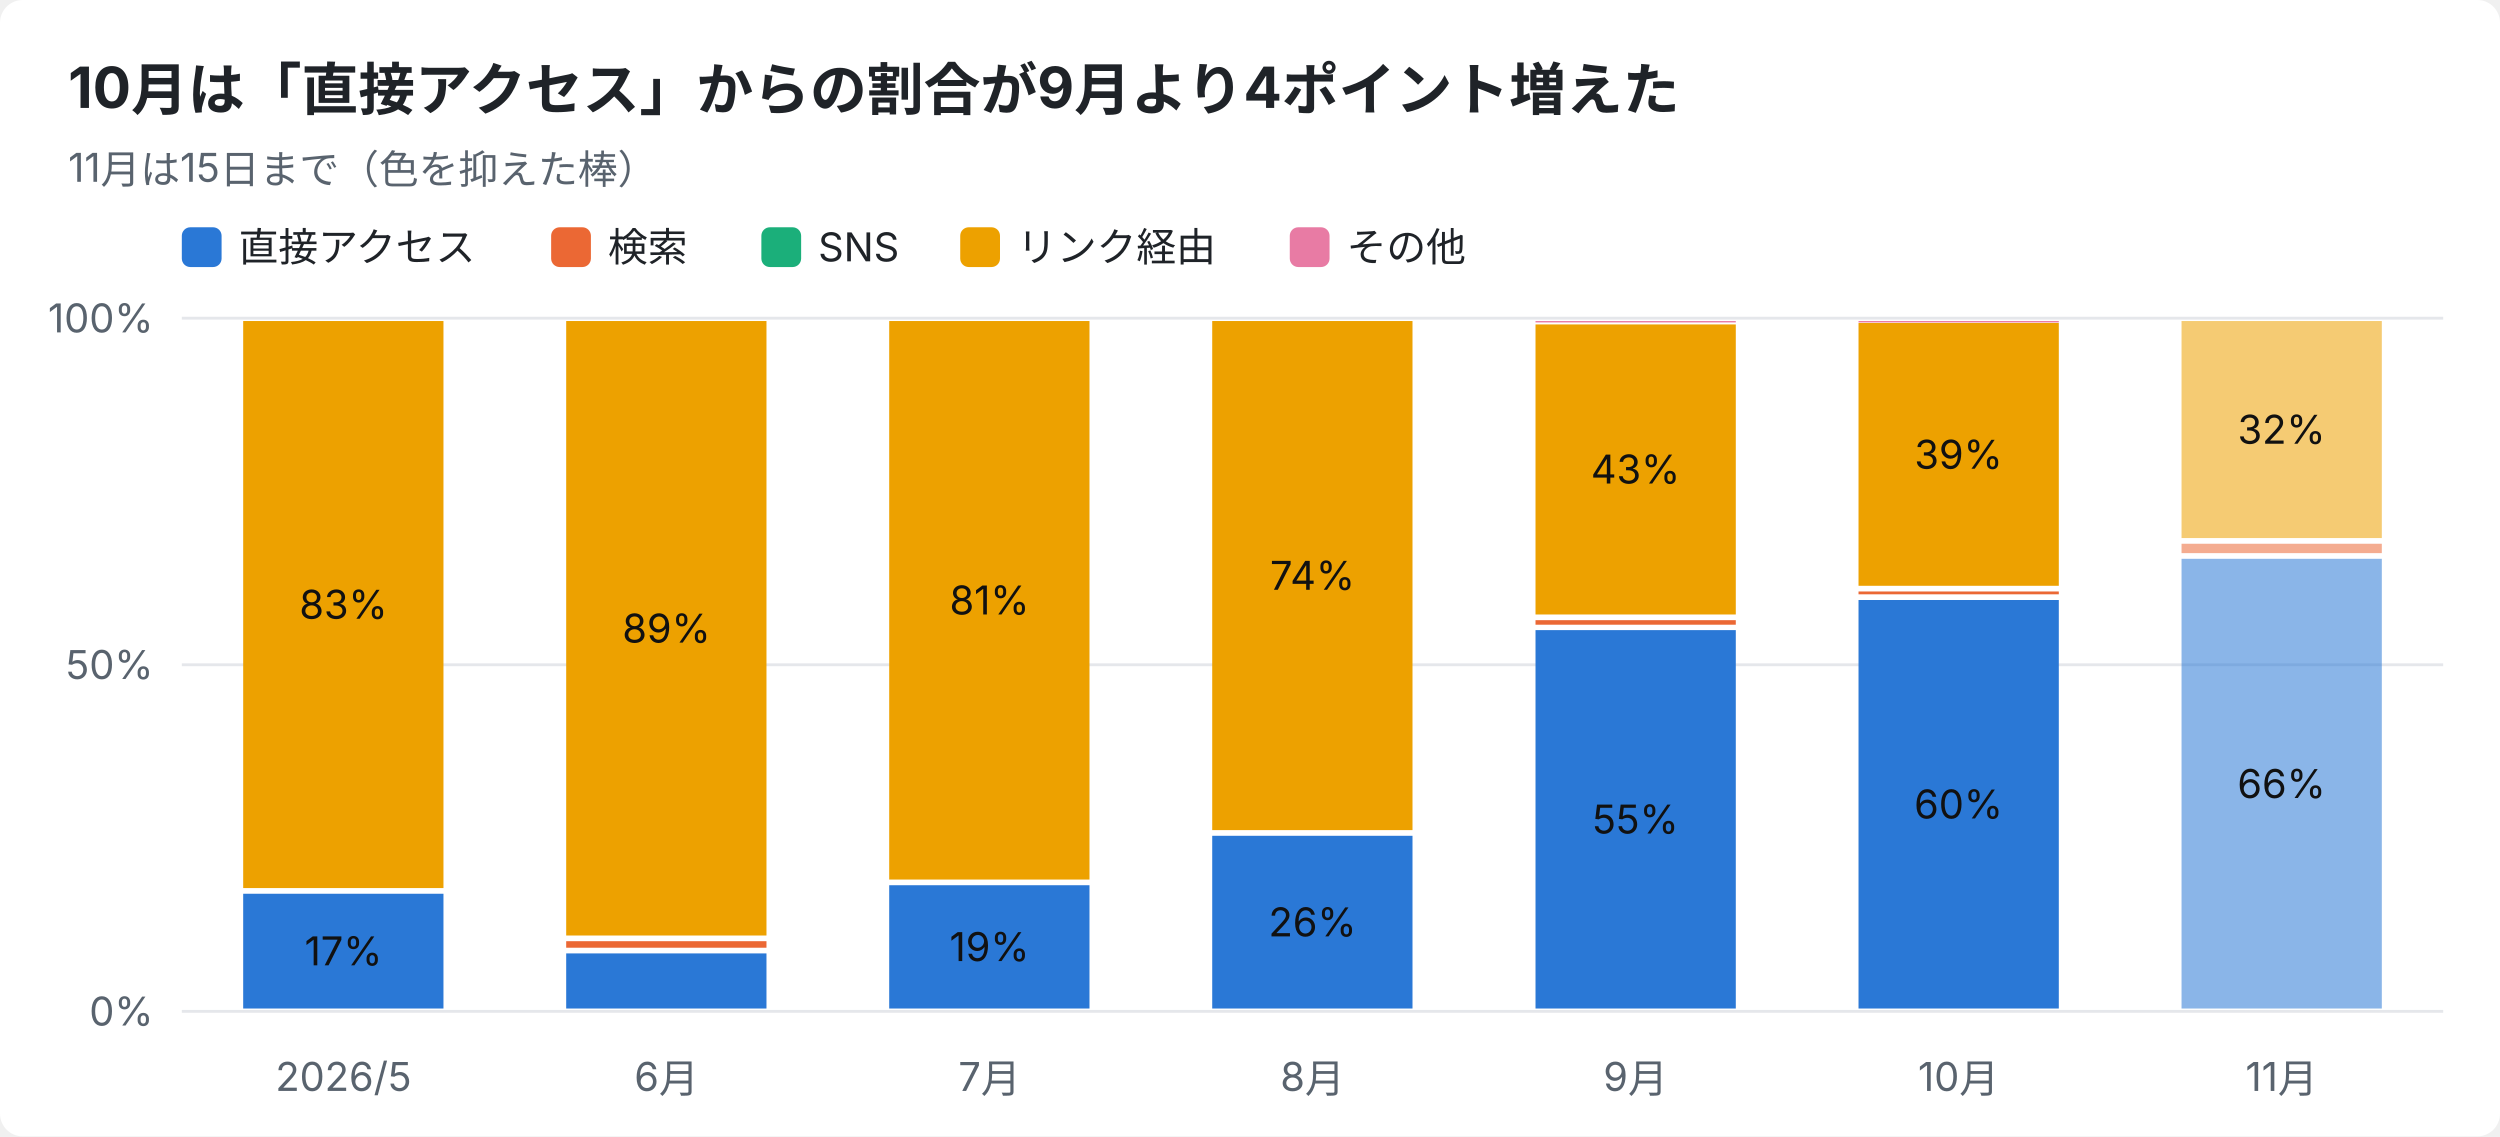
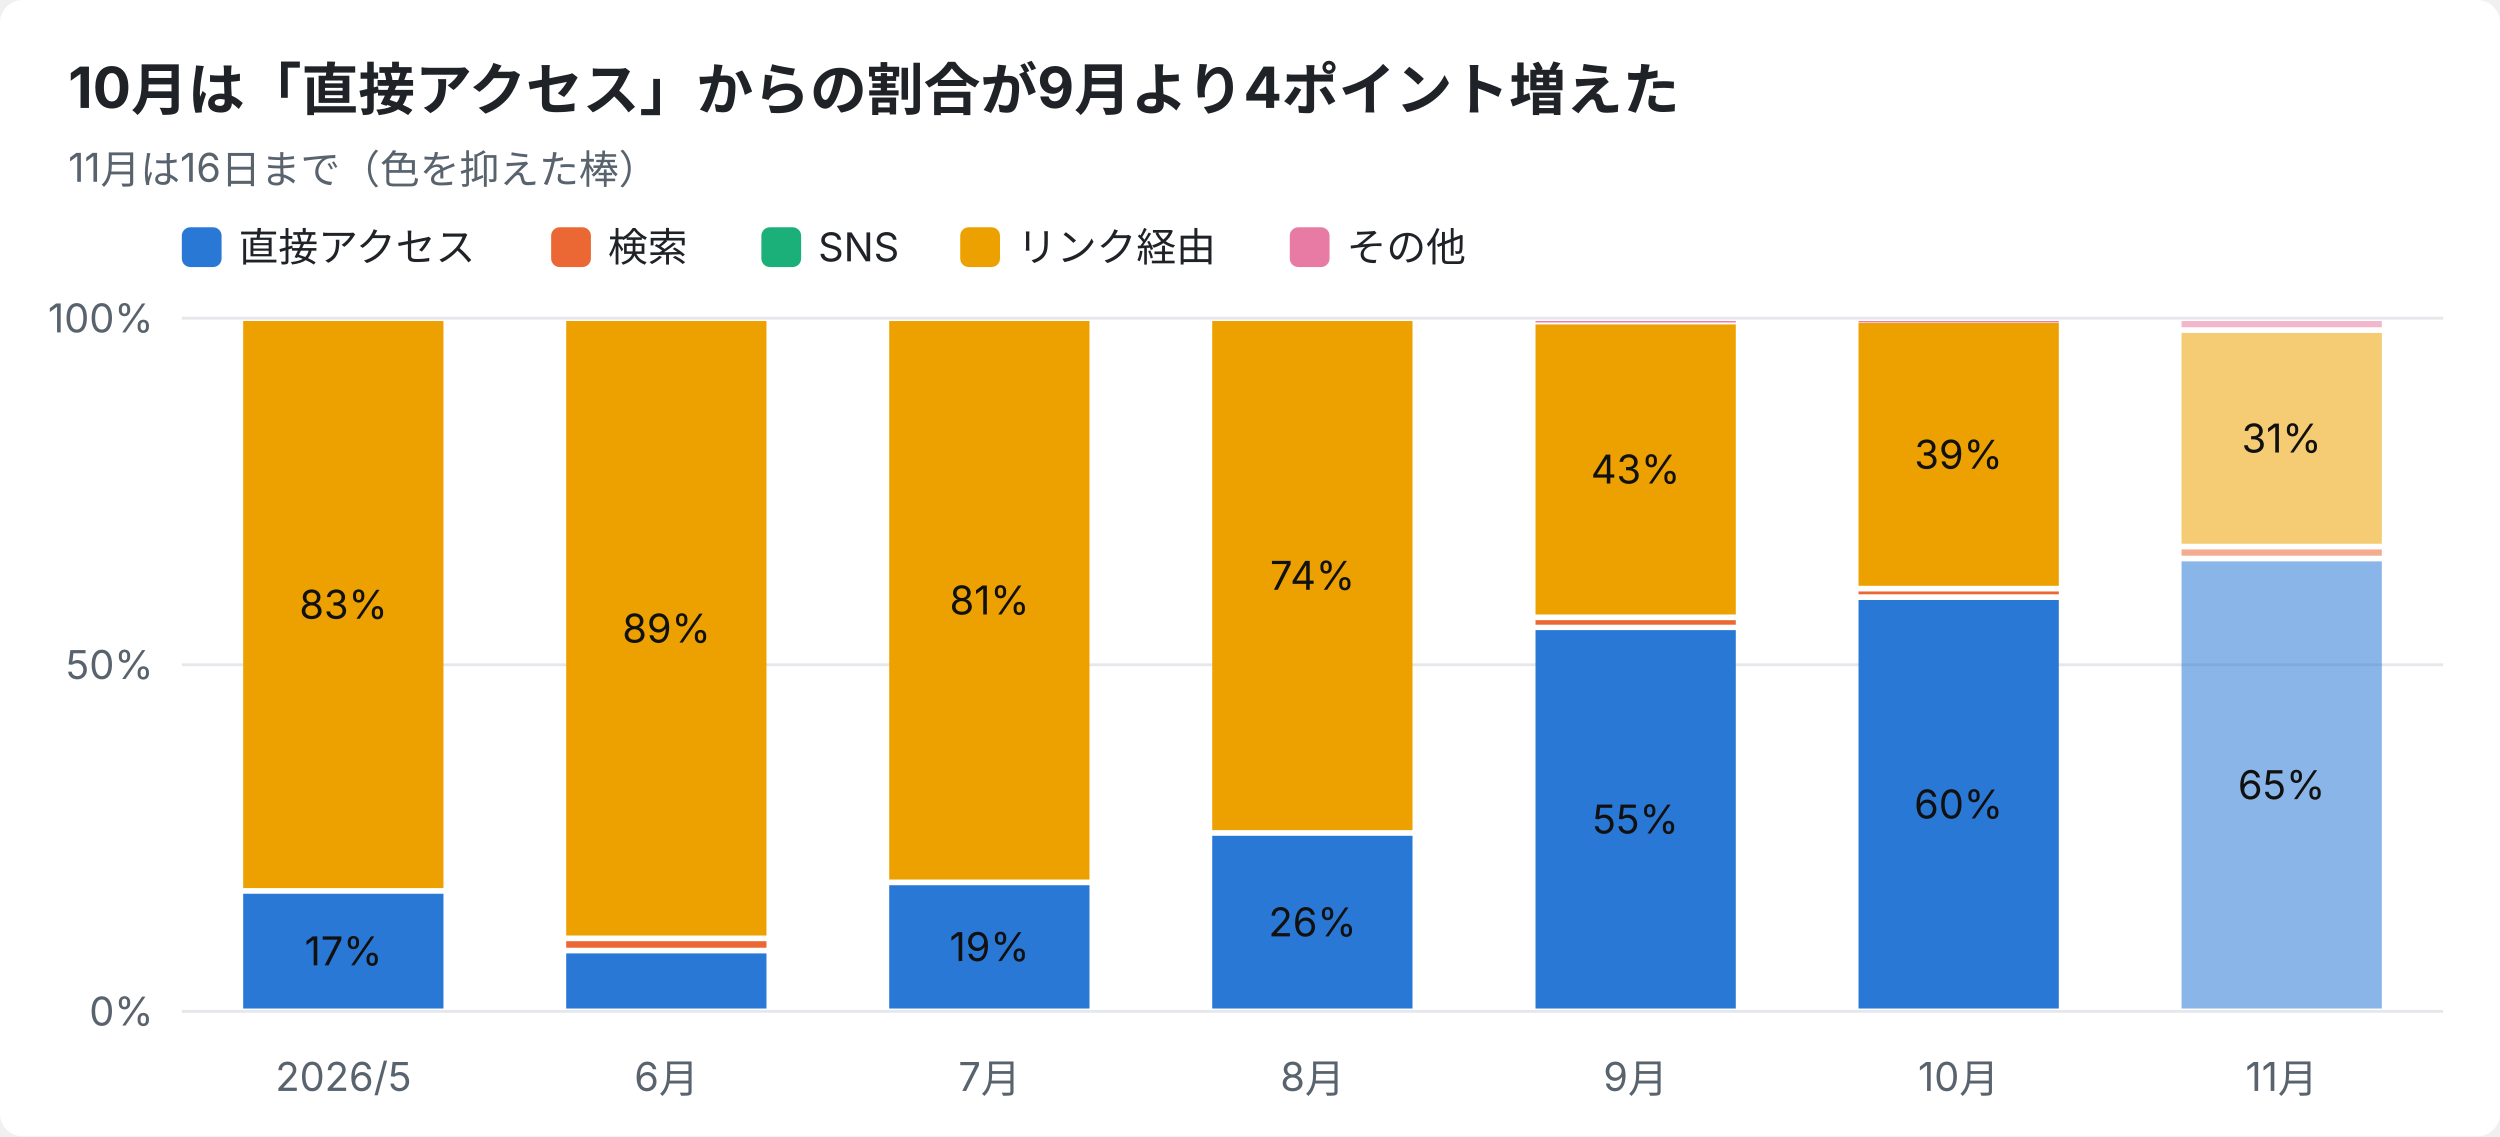
<svg xmlns="http://www.w3.org/2000/svg" width="880" height="400" viewBox="0 0 880 400" font-family="-apple-system,Segoe UI,Hiragino Sans,Noto Sans JP,Yu Gothic,sans-serif">
  <rect width="880" height="400" rx="8" fill="#ffffff" />
  <text x="24" y="38" font-size="20" font-weight="700" fill="#1f2328">10月は「直接アクセス」からの割合が9月より4ポイント増えた</text>
-   <text x="24" y="64" font-size="14" fill="#59636e">11月は15日まで（色を抑えた棒）</text>
+   <text x="24" y="64" font-size="14" fill="#59636e">11月は16日まで（色を抑えた棒）</text>
  <rect x="64" y="80" width="14" height="14" rx="3" fill="#2a78d6" />
  <text x="84" y="92" font-size="14" fill="#1f2328">直接アクセス</text>
  <rect x="194" y="80" width="14" height="14" rx="3" fill="#eb6834" />
  <text x="214" y="92" font-size="14" fill="#1f2328">検索</text>
  <rect x="268" y="80" width="14" height="14" rx="3" fill="#1baf7a" />
  <text x="288" y="92" font-size="14" fill="#1f2328">SNS</text>
  <rect x="338" y="80" width="14" height="14" rx="3" fill="#eda100" />
  <text x="358" y="92" font-size="14" fill="#1f2328">リンク経由</text>
  <rect x="454" y="80" width="14" height="14" rx="3" fill="#e87ba4" />
  <text x="474" y="92" font-size="14" fill="#1f2328">その他</text>
  <line x1="64" y1="356.0" x2="860" y2="356.0" stroke="#e5e7eb" />
  <text x="54" y="361.0" font-size="14" text-anchor="end" fill="#59636e">0%</text>
  <line x1="64" y1="234.0" x2="860" y2="234.0" stroke="#e5e7eb" />
  <text x="54" y="239.0" font-size="14" text-anchor="end" fill="#59636e">50%</text>
  <line x1="64" y1="112.0" x2="860" y2="112.0" stroke="#e5e7eb" />
  <text x="54" y="117.0" font-size="14" text-anchor="end" fill="#59636e">100%</text>
  <text x="120.9" y="384" font-size="14" text-anchor="middle" fill="#59636e">2026/5</text>
  <rect x="85.6" y="314.6" width="70.5" height="40.4" fill="#2a78d6" />
  <text x="120.9" y="339.8" font-size="14" text-anchor="middle" fill="#111111">17%</text>
  <rect x="85.6" y="113.0" width="70.5" height="199.6" fill="#eda100" />
  <text x="120.9" y="217.8" font-size="14" text-anchor="middle" fill="#111111">83%</text>
  <text x="234.6" y="384" font-size="14" text-anchor="middle" fill="#59636e">6月</text>
  <rect x="199.3" y="335.6" width="70.5" height="19.4" fill="#2a78d6" />
  <rect x="199.3" y="331.3" width="70.5" height="2.3" fill="#eb6834" />
  <rect x="199.3" y="113.0" width="70.5" height="216.3" fill="#eda100" />
  <text x="234.6" y="226.2" font-size="14" text-anchor="middle" fill="#111111">89%</text>
  <text x="348.3" y="384" font-size="14" text-anchor="middle" fill="#59636e">7月</text>
  <rect x="313.0" y="311.6" width="70.5" height="43.4" fill="#2a78d6" />
  <text x="348.3" y="338.3" font-size="14" text-anchor="middle" fill="#111111">19%</text>
  <rect x="313.0" y="113.0" width="70.5" height="196.6" fill="#eda100" />
  <text x="348.3" y="216.3" font-size="14" text-anchor="middle" fill="#111111">81%</text>
  <text x="462.0" y="384" font-size="14" text-anchor="middle" fill="#59636e">8月</text>
  <rect x="426.7" y="294.2" width="70.5" height="60.8" fill="#2a78d6" />
  <text x="462.0" y="329.6" font-size="14" text-anchor="middle" fill="#111111">26%</text>
  <rect x="426.7" y="113.0" width="70.5" height="179.2" fill="#eda100" />
  <text x="462.0" y="207.6" font-size="14" text-anchor="middle" fill="#111111">74%</text>
  <text x="575.7" y="384" font-size="14" text-anchor="middle" fill="#59636e">9月</text>
  <rect x="540.5" y="221.8" width="70.5" height="133.2" fill="#2a78d6" />
  <text x="575.7" y="293.4" font-size="14" text-anchor="middle" fill="#111111">55%</text>
  <rect x="540.5" y="218.3" width="70.5" height="1.6" fill="#eb6834" />
  <rect x="540.5" y="114.2" width="70.5" height="102.1" fill="#eda100" />
  <text x="575.7" y="170.2" font-size="14" text-anchor="middle" fill="#111111">43%</text>
  <rect x="540.5" y="113.0" width="70.5" height="0.5" fill="#e87ba4" />
  <text x="689.4" y="384" font-size="14" text-anchor="middle" fill="#59636e">10月</text>
  <rect x="654.2" y="211.2" width="70.5" height="143.8" fill="#2a78d6" />
  <text x="689.4" y="288.1" font-size="14" text-anchor="middle" fill="#111111">60%</text>
  <rect x="654.2" y="208.2" width="70.5" height="1.0" fill="#eb6834" />
  <rect x="654.2" y="113.7" width="70.5" height="92.5" fill="#eda100" />
  <text x="689.4" y="165.0" font-size="14" text-anchor="middle" fill="#111111">39%</text>
  <rect x="654.2" y="113.0" width="70.5" height="0.5" fill="#e87ba4" />
  <text x="803.1" y="384" font-size="14" text-anchor="middle" fill="#59636e">11月</text>
-   <rect x="767.9" y="196.7" width="70.5" height="158.3" fill="#2a78d6" opacity="0.55" />
-   <text x="803.1" y="280.9" font-size="14" text-anchor="middle" fill="#111111">66%</text>
-   <rect x="767.9" y="191.4" width="70.5" height="3.3" fill="#eb6834" opacity="0.55" />
-   <rect x="767.9" y="113.0" width="70.5" height="76.4" fill="#eda100" opacity="0.55" />
-   <text x="803.1" y="156.2" font-size="14" text-anchor="middle" fill="#111111">32%</text>
+   <rect x="767.9" y="197.6" width="70.5" height="157.4" fill="#2a78d6" opacity="0.55" />
+   <text x="803.1" y="281.3" font-size="14" text-anchor="middle" fill="#111111">65%</text>
+   <rect x="767.9" y="193.4" width="70.5" height="2.2" fill="#eb6834" opacity="0.55" />
+   <rect x="767.9" y="117.2" width="70.5" height="74.2" fill="#eda100" opacity="0.55" />
+   <text x="803.1" y="159.3" font-size="14" text-anchor="middle" fill="#111111">31%</text>
+   <rect x="767.9" y="113.0" width="70.5" height="2.2" fill="#e87ba4" opacity="0.55" />
</svg>
